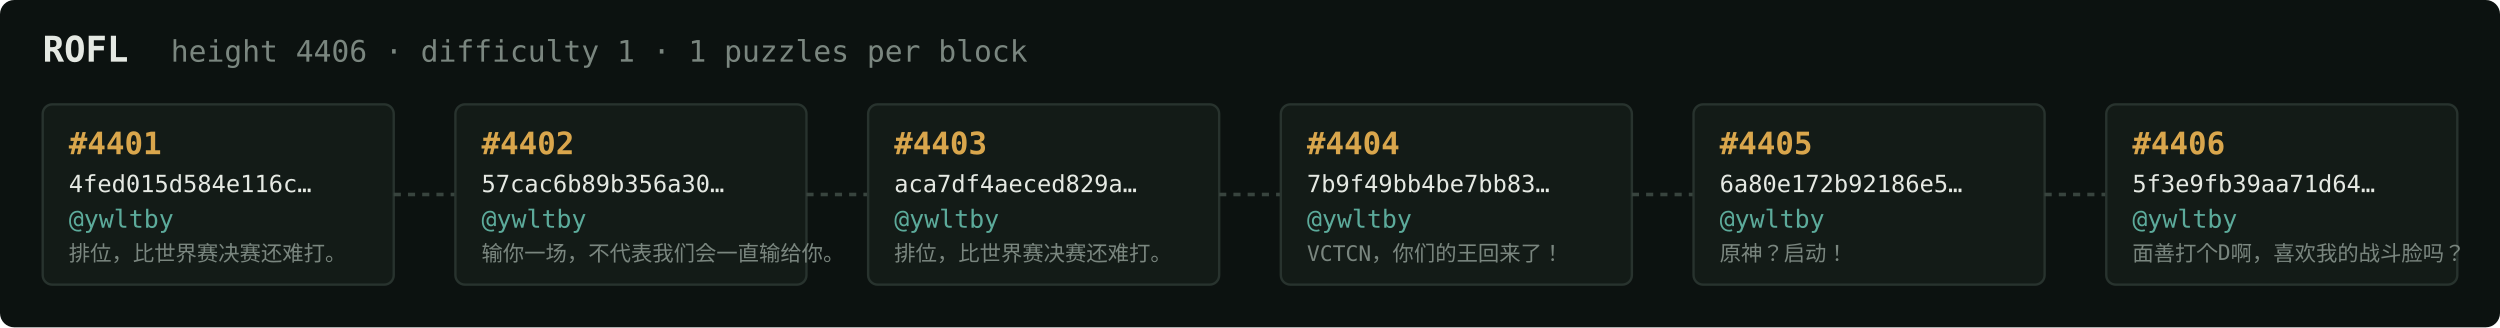
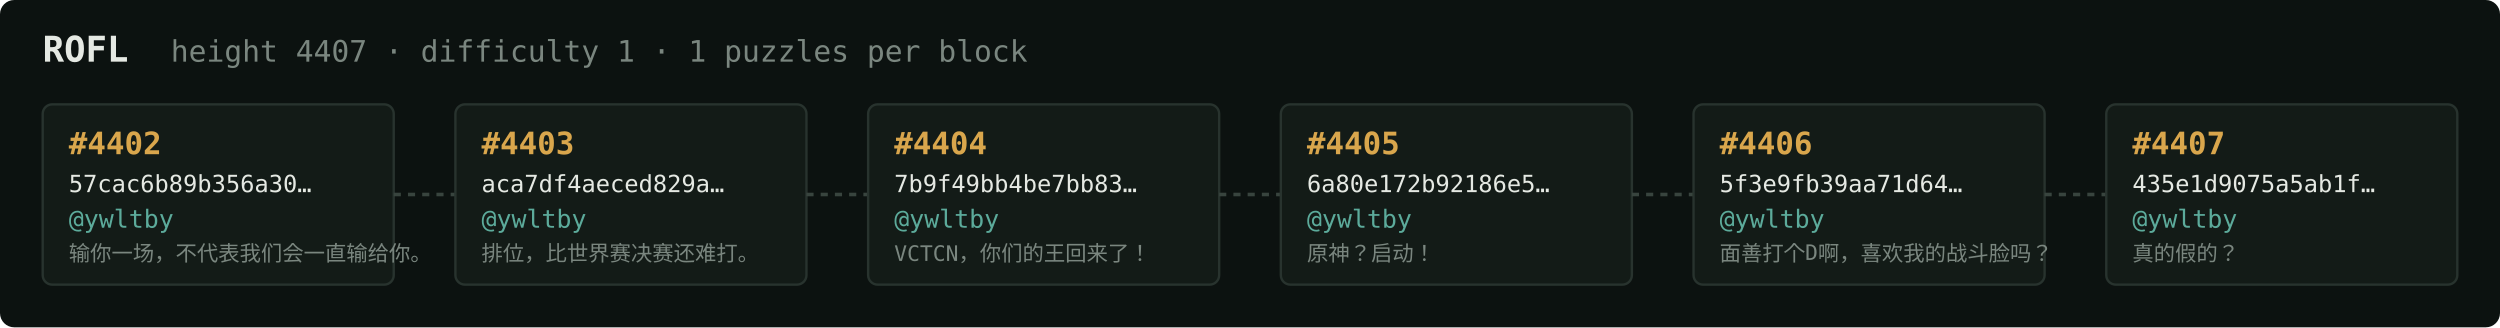
<svg xmlns="http://www.w3.org/2000/svg" width="1054" height="138" viewBox="0 0 1054 138" font-family="ui-monospace,SFMono-Regular,Menlo,monospace">
  <rect fill="#0c1210" width="1054" height="138" rx="6" />
  <text x="18" y="26" fill="#e5e9e3" font-size="15" font-weight="700">ROFL</text>
-   <text x="72" y="26" fill="#7a867f" font-size="12.5">height 4406 · difficulty 1 · 1 puzzles per block</text>
+   <text x="72" y="26" fill="#7a867f" font-size="12.5">height 4407 · difficulty 1 · 1 puzzles per block</text>
  <rect x="18" y="44" width="148" height="76" rx="4" fill="#131b17" stroke="#28332e" stroke-width="1" />
-   <text x="29" y="65" fill="#d9a64c" font-size="13" font-weight="700">#4401</text>
-   <text x="29" y="81" fill="#e5e9e3" font-size="10">4fed015d584e116c…</text>
+   <text x="29" y="65" fill="#d9a64c" font-size="13" font-weight="700">#4402</text>
+   <text x="29" y="81" fill="#e5e9e3" font-size="10">57cac6b89b356a30…</text>
  <text x="29" y="96" fill="#5cab9b" font-size="10.5">@ywltby</text>
-   <text x="29" y="110" fill="#7a867f" font-size="9">排位，比世界赛决赛还难打。</text>
+   <text x="29" y="110" fill="#7a867f" font-size="9">输你一场，不代表我们会一直输给你。</text>
  <line x1="166" y1="82.0" x2="192" y2="82.0" stroke="#38443e" stroke-width="1.5" stroke-dasharray="3 3" />
  <rect x="192" y="44" width="148" height="76" rx="4" fill="#131b17" stroke="#28332e" stroke-width="1" />
-   <text x="203" y="65" fill="#d9a64c" font-size="13" font-weight="700">#4402</text>
-   <text x="203" y="81" fill="#e5e9e3" font-size="10">57cac6b89b356a30…</text>
+   <text x="203" y="65" fill="#d9a64c" font-size="13" font-weight="700">#4403</text>
+   <text x="203" y="81" fill="#e5e9e3" font-size="10">aca7df4aeced829a…</text>
  <text x="203" y="96" fill="#5cab9b" font-size="10.5">@ywltby</text>
-   <text x="203" y="110" fill="#7a867f" font-size="9">输你一场，不代表我们会一直输给你。</text>
+   <text x="203" y="110" fill="#7a867f" font-size="9">排位，比世界赛决赛还难打。</text>
  <line x1="340" y1="82.0" x2="366" y2="82.0" stroke="#38443e" stroke-width="1.5" stroke-dasharray="3 3" />
  <rect x="366" y="44" width="148" height="76" rx="4" fill="#131b17" stroke="#28332e" stroke-width="1" />
-   <text x="377" y="65" fill="#d9a64c" font-size="13" font-weight="700">#4403</text>
-   <text x="377" y="81" fill="#e5e9e3" font-size="10">aca7df4aeced829a…</text>
+   <text x="377" y="65" fill="#d9a64c" font-size="13" font-weight="700">#4404</text>
+   <text x="377" y="81" fill="#e5e9e3" font-size="10">7b9f49bb4be7bb83…</text>
  <text x="377" y="96" fill="#5cab9b" font-size="10.5">@ywltby</text>
-   <text x="377" y="110" fill="#7a867f" font-size="9">排位，比世界赛决赛还难打。</text>
+   <text x="377" y="110" fill="#7a867f" font-size="9">VCTCN，你们的王回来了！</text>
  <line x1="514" y1="82.0" x2="540" y2="82.0" stroke="#38443e" stroke-width="1.5" stroke-dasharray="3 3" />
  <rect x="540" y="44" width="148" height="76" rx="4" fill="#131b17" stroke="#28332e" stroke-width="1" />
-   <text x="551" y="65" fill="#d9a64c" font-size="13" font-weight="700">#4404</text>
-   <text x="551" y="81" fill="#e5e9e3" font-size="10">7b9f49bb4be7bb83…</text>
+   <text x="551" y="65" fill="#d9a64c" font-size="13" font-weight="700">#4405</text>
+   <text x="551" y="81" fill="#e5e9e3" font-size="10">6a80e172b92186e5…</text>
  <text x="551" y="96" fill="#5cab9b" font-size="10.5">@ywltby</text>
-   <text x="551" y="110" fill="#7a867f" font-size="9">VCTCN，你们的王回来了！</text>
+   <text x="551" y="110" fill="#7a867f" font-size="9">原神？启动！</text>
  <line x1="688" y1="82.0" x2="714" y2="82.0" stroke="#38443e" stroke-width="1.5" stroke-dasharray="3 3" />
  <rect x="714" y="44" width="148" height="76" rx="4" fill="#131b17" stroke="#28332e" stroke-width="1" />
-   <text x="725" y="65" fill="#d9a64c" font-size="13" font-weight="700">#4405</text>
-   <text x="725" y="81" fill="#e5e9e3" font-size="10">6a80e172b92186e5…</text>
+   <text x="725" y="65" fill="#d9a64c" font-size="13" font-weight="700">#4406</text>
+   <text x="725" y="81" fill="#e5e9e3" font-size="10">5f3e9fb39aa71d64…</text>
  <text x="725" y="96" fill="#5cab9b" font-size="10.5">@ywltby</text>
-   <text x="725" y="110" fill="#7a867f" font-size="9">原神？启动！</text>
+   <text x="725" y="110" fill="#7a867f" font-size="9">面善打个D啊，喜欢我的战斗脸吗？</text>
  <line x1="862" y1="82.0" x2="888" y2="82.0" stroke="#38443e" stroke-width="1.5" stroke-dasharray="3 3" />
  <rect x="888" y="44" width="148" height="76" rx="4" fill="#131b17" stroke="#28332e" stroke-width="1" />
-   <text x="899" y="65" fill="#d9a64c" font-size="13" font-weight="700">#4406</text>
-   <text x="899" y="81" fill="#e5e9e3" font-size="10">5f3e9fb39aa71d64…</text>
+   <text x="899" y="65" fill="#d9a64c" font-size="13" font-weight="700">#4407</text>
+   <text x="899" y="81" fill="#e5e9e3" font-size="10">435e1d9075a5ab1f…</text>
  <text x="899" y="96" fill="#5cab9b" font-size="10.5">@ywltby</text>
-   <text x="899" y="110" fill="#7a867f" font-size="9">面善打个D啊，喜欢我的战斗脸吗？</text>
+   <text x="899" y="110" fill="#7a867f" font-size="9">真的假的？</text>
</svg>
